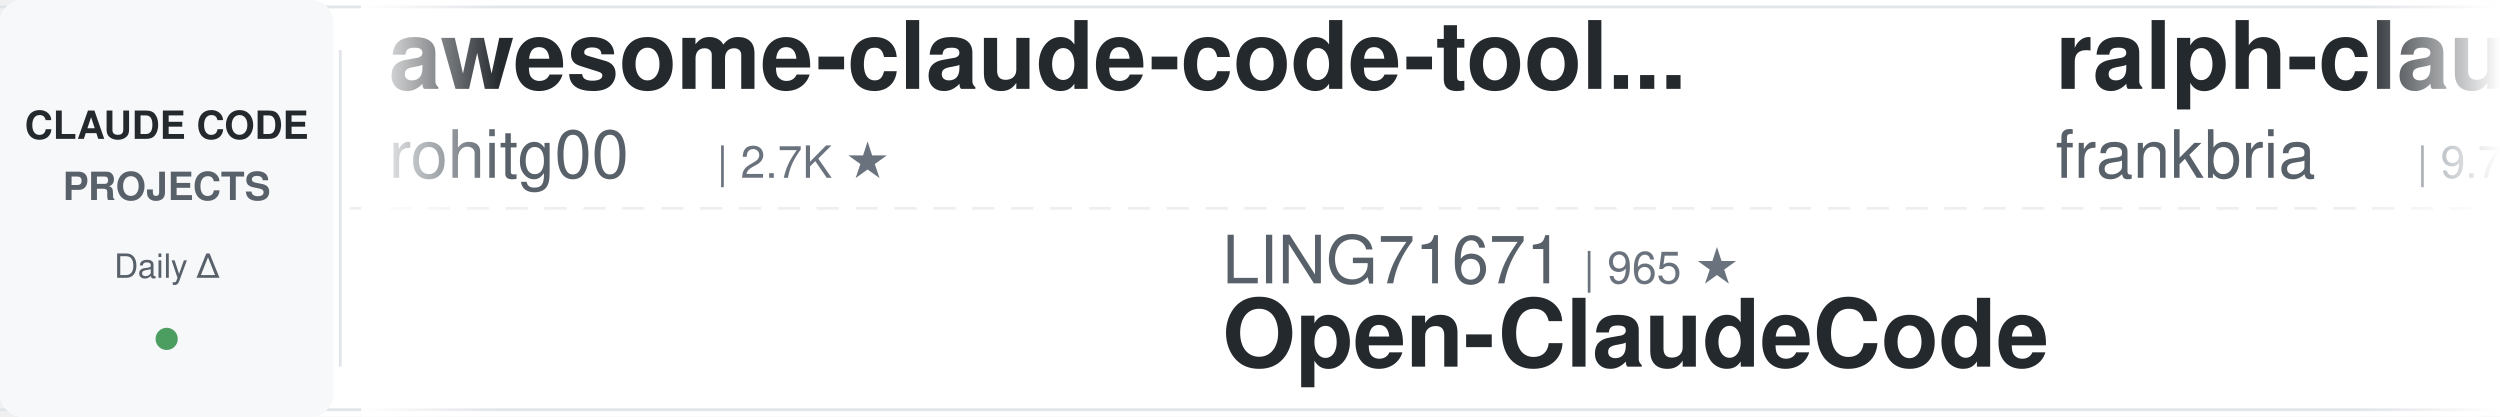
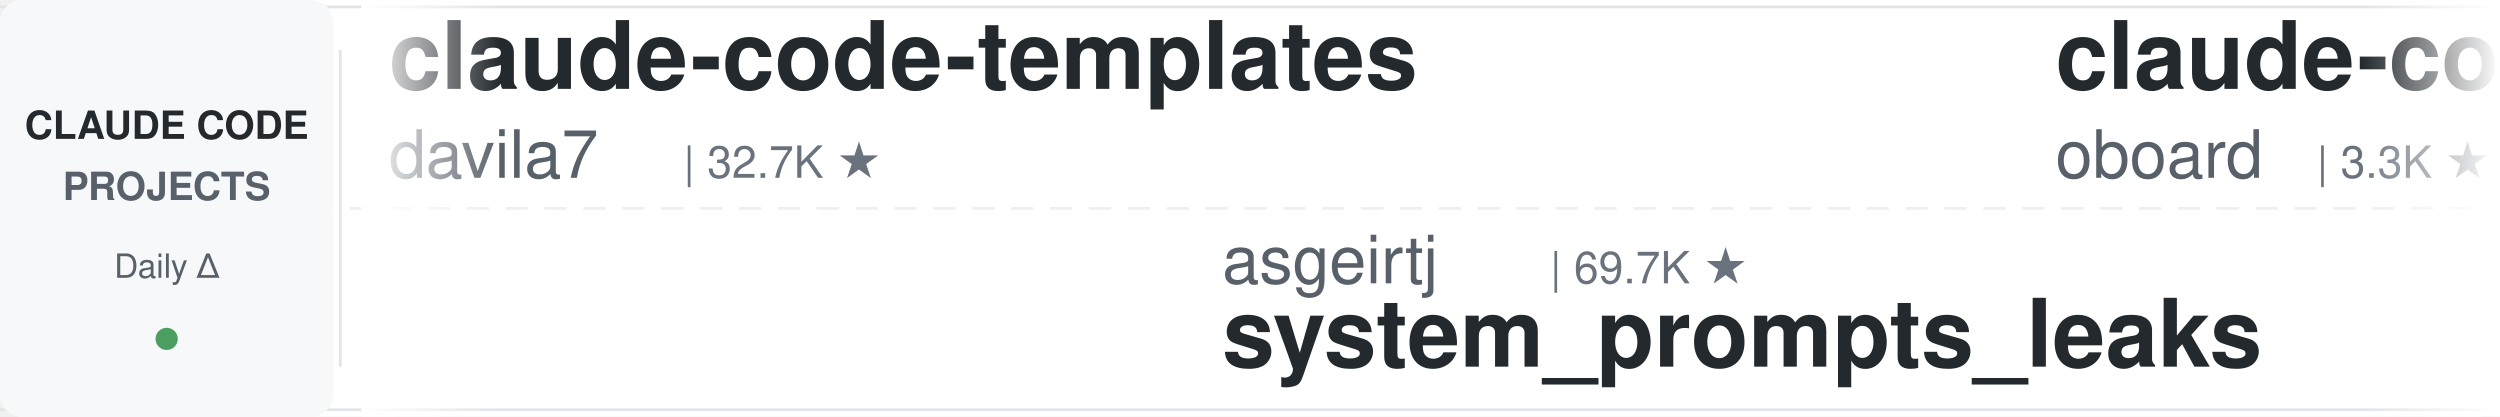
<svg xmlns="http://www.w3.org/2000/svg" width="900" height="150">
  <defs>
    <linearGradient id="leftFade" x1="0%" y1="0%" x2="100%" y2="0%">
      <stop offset="0%" style="stop-color:#ffffff;stop-opacity:1" />
      <stop offset="100%" style="stop-color:#ffffff;stop-opacity:0" />
    </linearGradient>
    <linearGradient id="rightFade" x1="0%" y1="0%" x2="100%" y2="0%">
      <stop offset="0%" style="stop-color:#ffffff;stop-opacity:0" />
      <stop offset="100%" style="stop-color:#ffffff;stop-opacity:1" />
    </linearGradient>
  </defs>
  <rect width="900" height="150" fill="#ffffff" rx="8" />
  <rect x="0" y="2" width="900" height="1" fill="#e1e4e8" />
  <rect x="0" y="147" width="900" height="1" fill="#e1e4e8" />
  <line x1="0" y1="75" x2="900" y2="75" stroke="#e1e4e8" stroke-width="1" stroke-dasharray="8 6" opacity="0.6" />
  <rect x="0" y="0" width="120" height="150" fill="#f6f8fa" rx="8" />
  <text x="60" y="50" font-family="-apple-system, BlinkMacSystemFont, 'Segoe UI', Helvetica, Arial, sans-serif" font-size="14" font-weight="600" fill="#24292e" text-anchor="middle">CLAUDE CODE</text>
  <text x="60" y="72" font-family="-apple-system, BlinkMacSystemFont, 'Segoe UI', Helvetica, Arial, sans-serif" font-size="14" font-weight="600" fill="#586069" text-anchor="middle">PROJECTS</text>
  <text x="60" y="100" font-family="-apple-system, BlinkMacSystemFont, 'Segoe UI', Helvetica, Arial, sans-serif" font-size="12" font-weight="500" fill="#586069" text-anchor="middle">Daily Δ</text>
  <circle cx="60" cy="122" r="4" fill="#22863a" opacity="0.8" />
  <rect x="122" y="18" width="1" height="114" fill="#e1e4e8" />
  <clipPath id="tickerClip">
    <rect x="130" y="0" width="770" height="150" />
  </clipPath>
  <g clip-path="url(#tickerClip)">
    <g id="tickerItems">
      <animateTransform attributeName="transform" attributeType="XML" type="translate" from="0 0" to="-3000 0" dur="54s" repeatCount="indefinite" />
      <g transform="translate(0, 0)">
-         <text x="140" y="32" font-family="-apple-system, BlinkMacSystemFont, 'Segoe UI', Helvetica, Arial, sans-serif" font-size="34" font-weight="600" fill="#24292e">awesome-claude-code-tool...</text>
-         <text x="140" y="64" font-family="-apple-system, BlinkMacSystemFont, 'Segoe UI', Helvetica, Arial, sans-serif" font-size="24" font-weight="400" fill="#586069">rohitg00</text>
-         <text x="258" y="64" font-family="-apple-system, BlinkMacSystemFont, 'Segoe UI', Helvetica, Arial, sans-serif" font-size="16" font-weight="500" fill="#6a737d">| 2.7K ★</text>
+         <text x="140" y="32" font-family="-apple-system, BlinkMacSystemFont, 'Segoe UI', Helvetica, Arial, sans-serif" font-size="34" font-weight="600" fill="#24292e">claude-code-templates</text>
+         <text x="140" y="64" font-family="-apple-system, BlinkMacSystemFont, 'Segoe UI', Helvetica, Arial, sans-serif" font-size="24" font-weight="400" fill="#586069">davila7</text>
+         <text x="246" y="64" font-family="-apple-system, BlinkMacSystemFont, 'Segoe UI', Helvetica, Arial, sans-serif" font-size="16" font-weight="500" fill="#6a737d">| 32.7K ★</text>
      </g>
      <g transform="translate(300, 0)">
-         <text x="140" y="102" font-family="-apple-system, BlinkMacSystemFont, 'Segoe UI', Helvetica, Arial, sans-serif" font-size="24" font-weight="400" fill="#586069">LING71671</text>
-         <text x="270" y="102" font-family="-apple-system, BlinkMacSystemFont, 'Segoe UI', Helvetica, Arial, sans-serif" font-size="16" font-weight="500" fill="#6a737d">| 965 ★</text>
-         <text x="140" y="132" font-family="-apple-system, BlinkMacSystemFont, 'Segoe UI', Helvetica, Arial, sans-serif" font-size="34" font-weight="600" fill="#24292e">Open-ClaudeCode</text>
+         <text x="140" y="102" font-family="-apple-system, BlinkMacSystemFont, 'Segoe UI', Helvetica, Arial, sans-serif" font-size="24" font-weight="400" fill="#586069">asgeirtj</text>
+         <text x="258" y="102" font-family="-apple-system, BlinkMacSystemFont, 'Segoe UI', Helvetica, Arial, sans-serif" font-size="16" font-weight="500" fill="#6a737d">| 69.7K ★</text>
+         <text x="140" y="132" font-family="-apple-system, BlinkMacSystemFont, 'Segoe UI', Helvetica, Arial, sans-serif" font-size="34" font-weight="600" fill="#24292e">system_prompts_leaks</text>
      </g>
      <g transform="translate(600, 0)">
-         <text x="140" y="32" font-family="-apple-system, BlinkMacSystemFont, 'Segoe UI', Helvetica, Arial, sans-serif" font-size="34" font-weight="600" fill="#24292e">ralph-claude-code</text>
-         <text x="140" y="64" font-family="-apple-system, BlinkMacSystemFont, 'Segoe UI', Helvetica, Arial, sans-serif" font-size="24" font-weight="400" fill="#586069">frankbria</text>
-         <text x="270" y="64" font-family="-apple-system, BlinkMacSystemFont, 'Segoe UI', Helvetica, Arial, sans-serif" font-size="16" font-weight="500" fill="#6a737d">| 9.7K ★</text>
+         <text x="140" y="32" font-family="-apple-system, BlinkMacSystemFont, 'Segoe UI', Helvetica, Arial, sans-serif" font-size="34" font-weight="600" fill="#24292e">claude-code-rev</text>
+         <text x="140" y="64" font-family="-apple-system, BlinkMacSystemFont, 'Segoe UI', Helvetica, Arial, sans-serif" font-size="24" font-weight="400" fill="#586069">oboard</text>
+         <text x="234" y="64" font-family="-apple-system, BlinkMacSystemFont, 'Segoe UI', Helvetica, Arial, sans-serif" font-size="16" font-weight="500" fill="#6a737d">| 3.3K ★</text>
      </g>
      <g transform="translate(900, 0)">
-         <text x="140" y="102" font-family="-apple-system, BlinkMacSystemFont, 'Segoe UI', Helvetica, Arial, sans-serif" font-size="24" font-weight="400" fill="#586069">ccplugins</text>
-         <text x="270" y="102" font-family="-apple-system, BlinkMacSystemFont, 'Segoe UI', Helvetica, Arial, sans-serif" font-size="16" font-weight="500" fill="#6a737d">| 971 ★</text>
-         <text x="140" y="132" font-family="-apple-system, BlinkMacSystemFont, 'Segoe UI', Helvetica, Arial, sans-serif" font-size="34" font-weight="600" fill="#24292e">awesome-claude-code-plug...</text>
+         <text x="140" y="102" font-family="-apple-system, BlinkMacSystemFont, 'Segoe UI', Helvetica, Arial, sans-serif" font-size="24" font-weight="400" fill="#586069">AICoderTudou</text>
+         <text x="306" y="102" font-family="-apple-system, BlinkMacSystemFont, 'Segoe UI', Helvetica, Arial, sans-serif" font-size="16" font-weight="500" fill="#6a737d">| 493 ★</text>
+         <text x="140" y="132" font-family="-apple-system, BlinkMacSystemFont, 'Segoe UI', Helvetica, Arial, sans-serif" font-size="34" font-weight="600" fill="#24292e">claude-code-tudou</text>
      </g>
      <g transform="translate(1200, 0)">
-         <text x="140" y="32" font-family="-apple-system, BlinkMacSystemFont, 'Segoe UI', Helvetica, Arial, sans-serif" font-size="34" font-weight="600" fill="#24292e">claude-code-cli</text>
-         <text x="140" y="64" font-family="-apple-system, BlinkMacSystemFont, 'Segoe UI', Helvetica, Arial, sans-serif" font-size="24" font-weight="400" fill="#586069">huangserva</text>
-         <text x="282" y="64" font-family="-apple-system, BlinkMacSystemFont, 'Segoe UI', Helvetica, Arial, sans-serif" font-size="16" font-weight="500" fill="#6a737d">| 629 ★</text>
+         <text x="140" y="32" font-family="-apple-system, BlinkMacSystemFont, 'Segoe UI', Helvetica, Arial, sans-serif" font-size="34" font-weight="600" fill="#24292e">claude-code-infrastructu...</text>
+         <text x="140" y="64" font-family="-apple-system, BlinkMacSystemFont, 'Segoe UI', Helvetica, Arial, sans-serif" font-size="24" font-weight="400" fill="#586069">diet103</text>
+         <text x="246" y="64" font-family="-apple-system, BlinkMacSystemFont, 'Segoe UI', Helvetica, Arial, sans-serif" font-size="16" font-weight="500" fill="#6a737d">| 10.0K ★</text>
      </g>
      <g transform="translate(1500, 0)">
-         <text x="140" y="102" font-family="-apple-system, BlinkMacSystemFont, 'Segoe UI', Helvetica, Arial, sans-serif" font-size="24" font-weight="400" fill="#586069">davila7</text>
-         <text x="246" y="102" font-family="-apple-system, BlinkMacSystemFont, 'Segoe UI', Helvetica, Arial, sans-serif" font-size="16" font-weight="500" fill="#6a737d">| 32.7K ★</text>
-         <text x="140" y="132" font-family="-apple-system, BlinkMacSystemFont, 'Segoe UI', Helvetica, Arial, sans-serif" font-size="34" font-weight="600" fill="#24292e">claude-code-templates</text>
+         <text x="140" y="102" font-family="-apple-system, BlinkMacSystemFont, 'Segoe UI', Helvetica, Arial, sans-serif" font-size="24" font-weight="400" fill="#586069">affaan-m</text>
+         <text x="258" y="102" font-family="-apple-system, BlinkMacSystemFont, 'Segoe UI', Helvetica, Arial, sans-serif" font-size="16" font-weight="500" fill="#6a737d">| 280.0K ★</text>
+         <text x="140" y="132" font-family="-apple-system, BlinkMacSystemFont, 'Segoe UI', Helvetica, Arial, sans-serif" font-size="34" font-weight="600" fill="#24292e">ECC</text>
      </g>
      <g transform="translate(1800, 0)">
-         <text x="140" y="32" font-family="-apple-system, BlinkMacSystemFont, 'Segoe UI', Helvetica, Arial, sans-serif" font-size="34" font-weight="600" fill="#24292e">Dive-into-Claude-Code</text>
-         <text x="140" y="64" font-family="-apple-system, BlinkMacSystemFont, 'Segoe UI', Helvetica, Arial, sans-serif" font-size="24" font-weight="400" fill="#586069">VILA-Lab</text>
-         <text x="258" y="64" font-family="-apple-system, BlinkMacSystemFont, 'Segoe UI', Helvetica, Arial, sans-serif" font-size="16" font-weight="500" fill="#6a737d">| 2.2K ★</text>
+         <text x="140" y="32" font-family="-apple-system, BlinkMacSystemFont, 'Segoe UI', Helvetica, Arial, sans-serif" font-size="34" font-weight="600" fill="#24292e">pi-vs-claude-code</text>
+         <text x="140" y="64" font-family="-apple-system, BlinkMacSystemFont, 'Segoe UI', Helvetica, Arial, sans-serif" font-size="24" font-weight="400" fill="#586069">disler</text>
+         <text x="234" y="64" font-family="-apple-system, BlinkMacSystemFont, 'Segoe UI', Helvetica, Arial, sans-serif" font-size="16" font-weight="500" fill="#6a737d">| 1.7K ★</text>
      </g>
      <g transform="translate(2100, 0)">
-         <text x="140" y="102" font-family="-apple-system, BlinkMacSystemFont, 'Segoe UI', Helvetica, Arial, sans-serif" font-size="24" font-weight="400" fill="#586069">lintsinghua</text>
-         <text x="294" y="102" font-family="-apple-system, BlinkMacSystemFont, 'Segoe UI', Helvetica, Arial, sans-serif" font-size="16" font-weight="500" fill="#6a737d">| 4.3K ★</text>
-         <text x="140" y="132" font-family="-apple-system, BlinkMacSystemFont, 'Segoe UI', Helvetica, Arial, sans-serif" font-size="34" font-weight="600" fill="#24292e">claude-code-book</text>
+         <text x="140" y="102" font-family="-apple-system, BlinkMacSystemFont, 'Segoe UI', Helvetica, Arial, sans-serif" font-size="24" font-weight="400" fill="#586069">shareAI-lab</text>
+         <text x="294" y="102" font-family="-apple-system, BlinkMacSystemFont, 'Segoe UI', Helvetica, Arial, sans-serif" font-size="16" font-weight="500" fill="#6a737d">| 78.6K ★</text>
+         <text x="140" y="132" font-family="-apple-system, BlinkMacSystemFont, 'Segoe UI', Helvetica, Arial, sans-serif" font-size="34" font-weight="600" fill="#24292e">learn-claude-code</text>
      </g>
      <g transform="translate(2400, 0)">
-         <text x="140" y="32" font-family="-apple-system, BlinkMacSystemFont, 'Segoe UI', Helvetica, Arial, sans-serif" font-size="34" font-weight="600" fill="#24292e">claude-code-workflows</text>
-         <text x="140" y="64" font-family="-apple-system, BlinkMacSystemFont, 'Segoe UI', Helvetica, Arial, sans-serif" font-size="24" font-weight="400" fill="#586069">OneRedOak</text>
-         <text x="270" y="64" font-family="-apple-system, BlinkMacSystemFont, 'Segoe UI', Helvetica, Arial, sans-serif" font-size="16" font-weight="500" fill="#6a737d">| 3.9K ★</text>
+         <text x="140" y="32" font-family="-apple-system, BlinkMacSystemFont, 'Segoe UI', Helvetica, Arial, sans-serif" font-size="34" font-weight="600" fill="#24292e">claude-code-analysis</text>
+         <text x="140" y="64" font-family="-apple-system, BlinkMacSystemFont, 'Segoe UI', Helvetica, Arial, sans-serif" font-size="24" font-weight="400" fill="#586069">liuup</text>
+         <text x="222" y="64" font-family="-apple-system, BlinkMacSystemFont, 'Segoe UI', Helvetica, Arial, sans-serif" font-size="16" font-weight="500" fill="#6a737d">| 4.0K ★</text>
      </g>
      <g transform="translate(2700, 0)">
-         <text x="140" y="102" font-family="-apple-system, BlinkMacSystemFont, 'Segoe UI', Helvetica, Arial, sans-serif" font-size="24" font-weight="400" fill="#586069">luyao618</text>
-         <text x="258" y="102" font-family="-apple-system, BlinkMacSystemFont, 'Segoe UI', Helvetica, Arial, sans-serif" font-size="16" font-weight="500" fill="#6a737d">| 1.7K ★</text>
-         <text x="140" y="132" font-family="-apple-system, BlinkMacSystemFont, 'Segoe UI', Helvetica, Arial, sans-serif" font-size="34" font-weight="600" fill="#24292e">Claude-Code-Source-Study</text>
+         <text x="140" y="102" font-family="-apple-system, BlinkMacSystemFont, 'Segoe UI', Helvetica, Arial, sans-serif" font-size="24" font-weight="400" fill="#586069">AprilNEA</text>
+         <text x="258" y="102" font-family="-apple-system, BlinkMacSystemFont, 'Segoe UI', Helvetica, Arial, sans-serif" font-size="16" font-weight="500" fill="#6a737d">| 394 ★</text>
+         <text x="140" y="132" font-family="-apple-system, BlinkMacSystemFont, 'Segoe UI', Helvetica, Arial, sans-serif" font-size="34" font-weight="600" fill="#24292e">claude-code-source</text>
      </g>
      <g transform="translate(3000, 0)">
-         <text x="140" y="32" font-family="-apple-system, BlinkMacSystemFont, 'Segoe UI', Helvetica, Arial, sans-serif" font-size="34" font-weight="600" fill="#24292e">awesome-claude-code-tool...</text>
-         <text x="140" y="64" font-family="-apple-system, BlinkMacSystemFont, 'Segoe UI', Helvetica, Arial, sans-serif" font-size="24" font-weight="400" fill="#586069">rohitg00</text>
-         <text x="258" y="64" font-family="-apple-system, BlinkMacSystemFont, 'Segoe UI', Helvetica, Arial, sans-serif" font-size="16" font-weight="500" fill="#6a737d">| 2.7K ★</text>
+         <text x="140" y="32" font-family="-apple-system, BlinkMacSystemFont, 'Segoe UI', Helvetica, Arial, sans-serif" font-size="34" font-weight="600" fill="#24292e">claude-code-templates</text>
+         <text x="140" y="64" font-family="-apple-system, BlinkMacSystemFont, 'Segoe UI', Helvetica, Arial, sans-serif" font-size="24" font-weight="400" fill="#586069">davila7</text>
+         <text x="246" y="64" font-family="-apple-system, BlinkMacSystemFont, 'Segoe UI', Helvetica, Arial, sans-serif" font-size="16" font-weight="500" fill="#6a737d">| 32.7K ★</text>
      </g>
      <g transform="translate(3300, 0)">
-         <text x="140" y="102" font-family="-apple-system, BlinkMacSystemFont, 'Segoe UI', Helvetica, Arial, sans-serif" font-size="24" font-weight="400" fill="#586069">LING71671</text>
-         <text x="270" y="102" font-family="-apple-system, BlinkMacSystemFont, 'Segoe UI', Helvetica, Arial, sans-serif" font-size="16" font-weight="500" fill="#6a737d">| 965 ★</text>
-         <text x="140" y="132" font-family="-apple-system, BlinkMacSystemFont, 'Segoe UI', Helvetica, Arial, sans-serif" font-size="34" font-weight="600" fill="#24292e">Open-ClaudeCode</text>
+         <text x="140" y="102" font-family="-apple-system, BlinkMacSystemFont, 'Segoe UI', Helvetica, Arial, sans-serif" font-size="24" font-weight="400" fill="#586069">asgeirtj</text>
+         <text x="258" y="102" font-family="-apple-system, BlinkMacSystemFont, 'Segoe UI', Helvetica, Arial, sans-serif" font-size="16" font-weight="500" fill="#6a737d">| 69.7K ★</text>
+         <text x="140" y="132" font-family="-apple-system, BlinkMacSystemFont, 'Segoe UI', Helvetica, Arial, sans-serif" font-size="34" font-weight="600" fill="#24292e">system_prompts_leaks</text>
      </g>
      <g transform="translate(3600, 0)">
-         <text x="140" y="32" font-family="-apple-system, BlinkMacSystemFont, 'Segoe UI', Helvetica, Arial, sans-serif" font-size="34" font-weight="600" fill="#24292e">ralph-claude-code</text>
-         <text x="140" y="64" font-family="-apple-system, BlinkMacSystemFont, 'Segoe UI', Helvetica, Arial, sans-serif" font-size="24" font-weight="400" fill="#586069">frankbria</text>
-         <text x="270" y="64" font-family="-apple-system, BlinkMacSystemFont, 'Segoe UI', Helvetica, Arial, sans-serif" font-size="16" font-weight="500" fill="#6a737d">| 9.7K ★</text>
+         <text x="140" y="32" font-family="-apple-system, BlinkMacSystemFont, 'Segoe UI', Helvetica, Arial, sans-serif" font-size="34" font-weight="600" fill="#24292e">claude-code-rev</text>
+         <text x="140" y="64" font-family="-apple-system, BlinkMacSystemFont, 'Segoe UI', Helvetica, Arial, sans-serif" font-size="24" font-weight="400" fill="#586069">oboard</text>
+         <text x="234" y="64" font-family="-apple-system, BlinkMacSystemFont, 'Segoe UI', Helvetica, Arial, sans-serif" font-size="16" font-weight="500" fill="#6a737d">| 3.3K ★</text>
      </g>
      <g transform="translate(3900, 0)">
-         <text x="140" y="102" font-family="-apple-system, BlinkMacSystemFont, 'Segoe UI', Helvetica, Arial, sans-serif" font-size="24" font-weight="400" fill="#586069">ccplugins</text>
-         <text x="270" y="102" font-family="-apple-system, BlinkMacSystemFont, 'Segoe UI', Helvetica, Arial, sans-serif" font-size="16" font-weight="500" fill="#6a737d">| 971 ★</text>
-         <text x="140" y="132" font-family="-apple-system, BlinkMacSystemFont, 'Segoe UI', Helvetica, Arial, sans-serif" font-size="34" font-weight="600" fill="#24292e">awesome-claude-code-plug...</text>
+         <text x="140" y="102" font-family="-apple-system, BlinkMacSystemFont, 'Segoe UI', Helvetica, Arial, sans-serif" font-size="24" font-weight="400" fill="#586069">AICoderTudou</text>
+         <text x="306" y="102" font-family="-apple-system, BlinkMacSystemFont, 'Segoe UI', Helvetica, Arial, sans-serif" font-size="16" font-weight="500" fill="#6a737d">| 493 ★</text>
+         <text x="140" y="132" font-family="-apple-system, BlinkMacSystemFont, 'Segoe UI', Helvetica, Arial, sans-serif" font-size="34" font-weight="600" fill="#24292e">claude-code-tudou</text>
      </g>
    </g>
  </g>
  <rect x="130" y="0" width="50" height="150" fill="url(#leftFade)" />
  <rect x="850" y="0" width="50" height="150" fill="url(#rightFade)" />
</svg>
